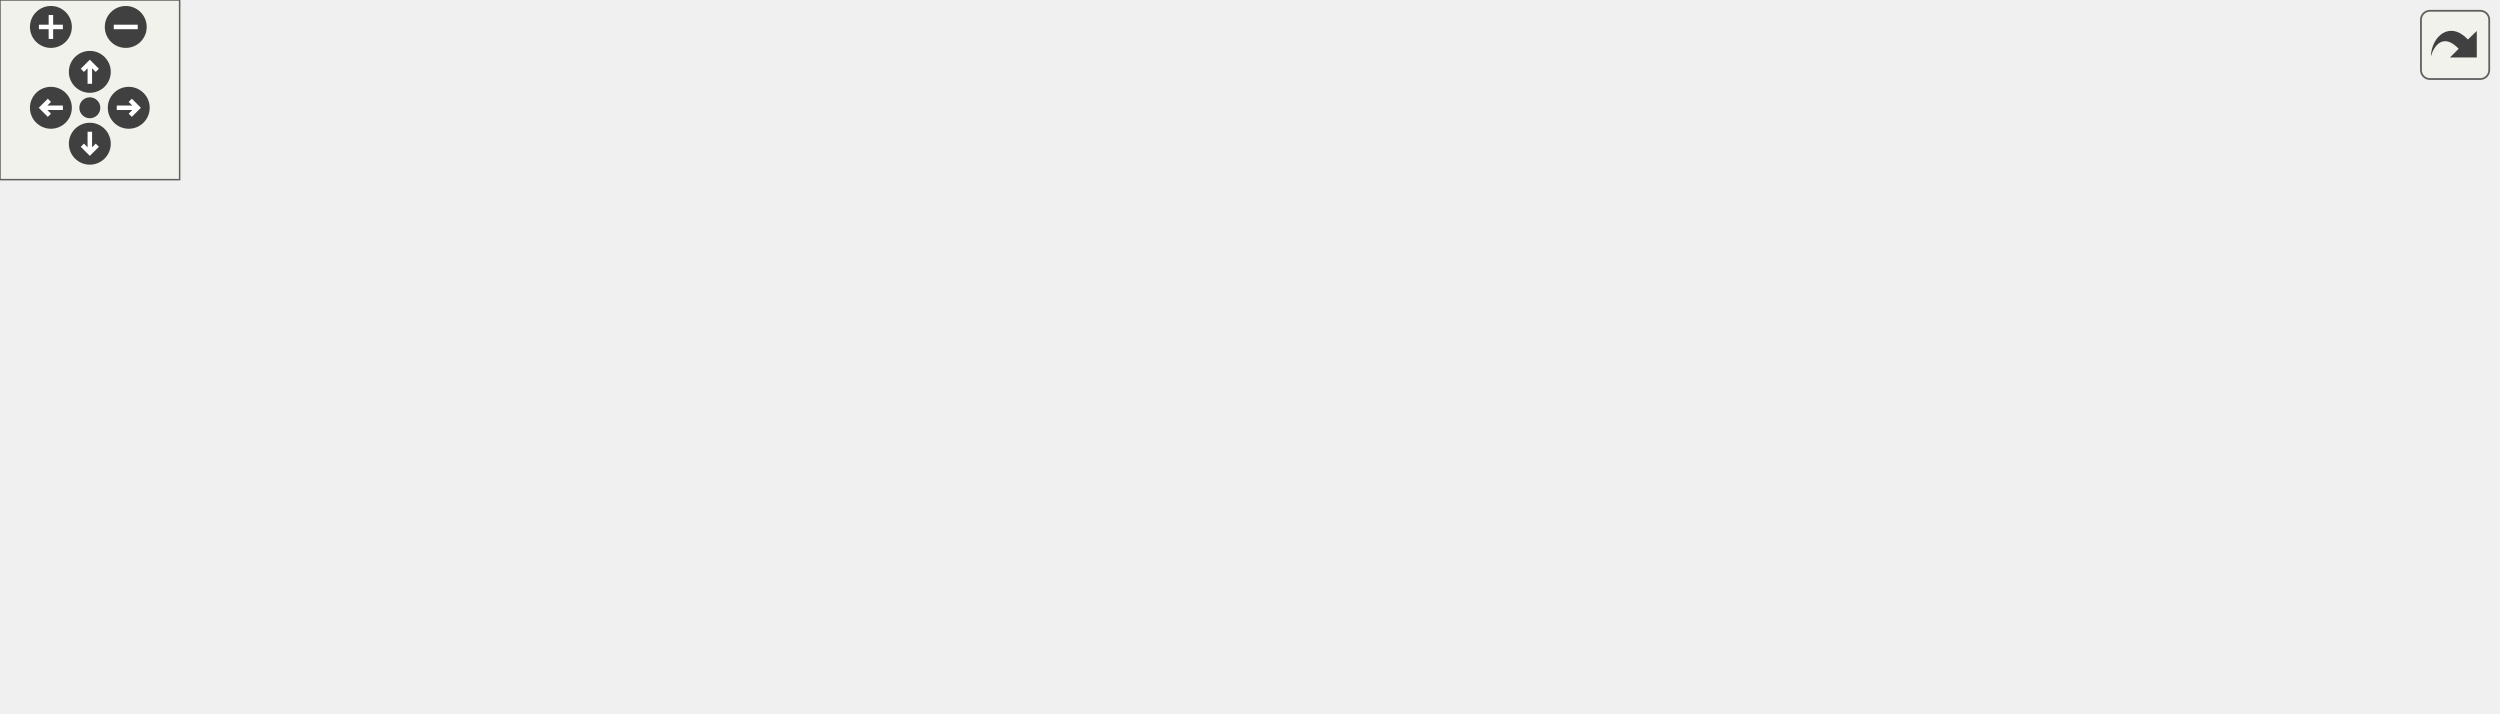
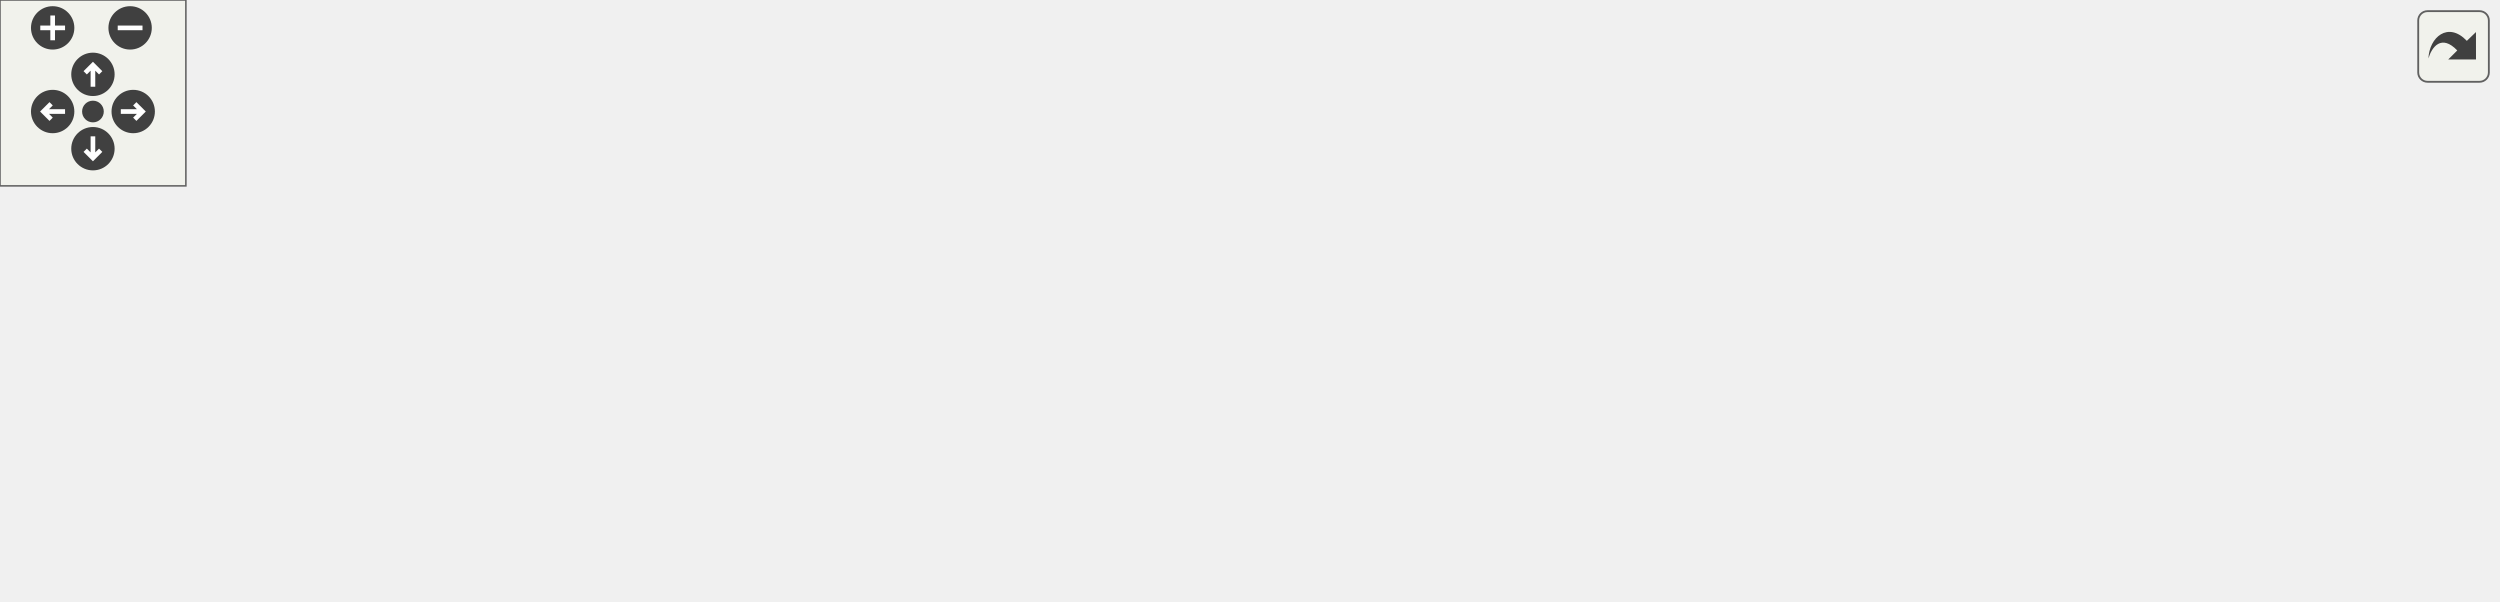
<svg xmlns="http://www.w3.org/2000/svg" xmlns:xlink="http://www.w3.org/1999/xlink" id="main" version="1.1" xml:space="preserve">
  <style type="text/css">
.edge:hover path { stroke: red; }
.edge:hover polygon { stroke: red; fill: red; }
</style>
  <defs>
    <circle id="rim" cx="0" cy="0" r="7" />
    <circle id="rim2" cx="0" cy="0" r="3.5" />
    <g id="zoomPlus">
      <use xlink:href="#rim" fill="#404040">
        <set attributeName="fill" to="#808080" begin="zoomplus.mouseover" end="zoomplus.mouseout" />
      </use>
      <path d="M-4,0h8M0,-4v8" fill="none" stroke="white" stroke-width="1.5" pointer-events="none" />
    </g>
    <g id="zoomMin">
      <use xlink:href="#rim" fill="#404040">
        <set attributeName="fill" to="#808080" begin="zoomminus.mouseover" end="zoomminus.mouseout" />
      </use>
      <path d="M-4,0h8" fill="none" stroke="white" stroke-width="1.5" pointer-events="none" />
    </g>
    <g id="dirArrow">
      <path fill="none" stroke="white" stroke-width="1.5" d="M0,-3.0v7 M-2.5,-0.5L0,-3.0L2.5,-0.5" />
    </g>
    <g id="resetDef">
      <use xlink:href="#rim2" fill="#404040">
        <set attributeName="fill" to="#808080" begin="reset.mouseover" end="reset.mouseout" />
      </use>
    </g>
  </defs>
  <svg id="graph" class="graph">
    <g id="viewport">
      <g id="node1" class="node">
        <g id="a_node1">
          <a xlink:title=" ">
-             <polygon fill="#bfbfbf" stroke="black" points="0,-82.5 0,-101.5 52,-101.5 52,-82.5 0,-82.5" />
-             <text text-anchor="middle" x="26" y="-89.5" font-family="Helvetica,sans-Serif" font-size="10.00">TEST_F</text>
+             <polygon fill="#bfbfbf" stroke="black" points="0,-57.5 0,-76.5 52,-76.5 52,-57.5 0,-57.5" />
+             <text text-anchor="middle" x="26" y="-64.5" font-family="Helvetica,sans-Serif" font-size="10.00">TEST_F</text>
          </a>
        </g>
      </g>
      <g id="node2" class="node">
        <g id="a_node2">
          <a xlink:href="_server_8hpp.html#a06d0cb066f08d5567ea6ba4ef2897927" target="_top" xlink:title="Receive request header from a client.">
-             <polygon fill="none" stroke="black" points="88,-82.5 88,-101.5 232,-101.5 232,-82.5 88,-82.5" />
-             <text text-anchor="middle" x="160" y="-89.5" font-family="Helvetica,sans-Serif" font-size="10.00">connectionReceiveHeader</text>
+             <polygon fill="none" stroke="black" points="88,-57.5 88,-76.5 232,-76.5 232,-57.5 88,-57.5" />
+             <text text-anchor="middle" x="160" y="-64.5" font-family="Helvetica,sans-Serif" font-size="10.00">connectionReceiveHeader</text>
          </a>
        </g>
      </g>
      <g id="edge1" class="edge">
-         <path fill="none" stroke="midnightblue" d="M52.14,-92C59.72,-92 68.49,-92 77.67,-92" />
-         <polygon fill="midnightblue" stroke="midnightblue" points="77.77,-95.5 87.77,-92 77.77,-88.5 77.77,-95.5" />
+         <path fill="none" stroke="midnightblue" d="M52.14,-67C59.72,-67 68.49,-67 77.67,-67" />
+         <polygon fill="midnightblue" stroke="midnightblue" points="77.77,-70.5 87.77,-67 77.77,-63.5 77.77,-70.5" />
      </g>
      <g id="node3" class="node">
        <g id="a_node3">
-           <a xlink:href="class_server.html#a1a35df1abb19d8504b05b890cc277333" target="_top" xlink:title="Wrapper function to RequestParser::clearParser.">
-             <polygon fill="none" stroke="black" points="287.5,-158.5 287.5,-177.5 395.5,-177.5 395.5,-158.5 287.5,-158.5" />
-             <text text-anchor="middle" x="341.5" y="-165.5" font-family="Helvetica,sans-Serif" font-size="10.00">Server::clearParser</text>
+           <a xlink:href="_server_8cpp.html#a172c400277e73261d212c33f66226090" target="_top" xlink:title="Checks if the connection buffer contains a request header.">
+             <polygon fill="none" stroke="black" points="268,-114.5 268,-133.5 415,-133.5 415,-114.5 268,-114.5" />
+             <text text-anchor="middle" x="341.5" y="-121.5" font-family="Helvetica,sans-Serif" font-size="10.00">isCompleteRequestHeader</text>
          </a>
        </g>
      </g>
      <g id="edge2" class="edge">
-         <path fill="none" stroke="midnightblue" d="M176.4,-101.69C196.72,-114.12 233.89,-135.66 268,-149 274.27,-151.45 280.97,-153.69 287.66,-155.7" />
-         <polygon fill="midnightblue" stroke="midnightblue" points="286.84,-159.1 297.42,-158.48 288.76,-152.37 286.84,-159.1" />
+         <path fill="none" stroke="midnightblue" d="M185.88,-76.51C207.44,-84.59 239.55,-96.24 268,-105 275.61,-107.34 283.72,-109.65 291.66,-111.81" />
+         <polygon fill="midnightblue" stroke="midnightblue" points="291.01,-115.26 301.57,-114.45 292.81,-108.49 291.01,-115.26" />
+       </g>
+       <g id="node4" class="node">
+         <g id="a_node4">
+           <a xlink:href="class_server.html#afab1a4ec9e524b0dae8f60080642e7fe" target="_top" xlink:title="Wrapper function to EpollWrapper::modifyEvent.">
+             <polygon fill="none" stroke="black" points="283.5,-76.5 283.5,-95.5 399.5,-95.5 399.5,-76.5 283.5,-76.5" />
+             <text text-anchor="middle" x="341.5" y="-83.5" font-family="Helvetica,sans-Serif" font-size="10.00">Server::modifyEvent</text>
+           </a>
+         </g>
+       </g>
+       <g id="edge3" class="edge">
+         <path fill="none" stroke="midnightblue" d="M232.2,-74.54C245.77,-75.97 259.94,-77.47 273.38,-78.89" />
+         <polygon fill="midnightblue" stroke="midnightblue" points="273.18,-82.39 283.49,-79.97 273.91,-75.43 273.18,-82.39" />
+       </g>
+       <g id="node6" class="node">
+         <g id="a_node6">
+           <a xlink:href="class_server.html#a34bc61299318fe1918293b1d656ee5f9" target="_top" xlink:title="Wrapper function to RequestParser::parseHeader.">
+             <polygon fill="none" stroke="black" points="283.5,-38.5 283.5,-57.5 399.5,-57.5 399.5,-38.5 283.5,-38.5" />
+             <text text-anchor="middle" x="341.5" y="-45.5" font-family="Helvetica,sans-Serif" font-size="10.00">Server::parseHeader</text>
+           </a>
+         </g>
+       </g>
+       <g id="edge5" class="edge">
+         <path fill="none" stroke="midnightblue" d="M232.2,-59.46C245.77,-58.03 259.94,-56.53 273.38,-55.11" />
+         <polygon fill="midnightblue" stroke="midnightblue" points="273.91,-58.57 283.49,-54.03 273.18,-51.61 273.91,-58.57" />
+       </g>
+       <g id="node9" class="node">
+         <g id="a_node9">
+           <a xlink:href="class_server.html#ae94e3d4b5743580a6fbe3228d58af423" target="_top" xlink:title="Wrapper function to SocketPolicy::readFromSocket.">
+             <polygon fill="none" stroke="black" points="275,-0.5 275,-19.5 408,-19.5 408,-0.5 275,-0.5" />
+             <text text-anchor="middle" x="341.5" y="-7.5" font-family="Helvetica,sans-Serif" font-size="10.00">Server::readFromSocket</text>
+           </a>
+         </g>
+       </g>
+       <g id="edge8" class="edge">
+         <path fill="none" stroke="midnightblue" d="M185.88,-57.49C207.44,-49.41 239.55,-37.76 268,-29 275.61,-26.66 283.72,-24.35 291.66,-22.19" />
+         <polygon fill="midnightblue" stroke="midnightblue" points="292.81,-25.51 301.57,-19.55 291.01,-18.74 292.81,-25.51" />
      </g>
      <g id="node5" class="node">
        <g id="a_node5">
-           <a xlink:href="_server_8cpp.html#a172c400277e73261d212c33f66226090" target="_top" xlink:title="Checks if the connection buffer contains a request header.">
-             <polygon fill="none" stroke="black" points="268,-120.5 268,-139.5 415,-139.5 415,-120.5 268,-120.5" />
-             <text text-anchor="middle" x="341.5" y="-127.5" font-family="Helvetica,sans-Serif" font-size="10.00">isCompleteRequestHeader</text>
+           <a xlink:href="class_epoll_wrapper.html#ac97945725185999837a6d0d53f91df1a" target="_top" xlink:title="Modify an event in the epoll instance.">
+             <polygon fill="none" stroke="black" points="457.5,-76.5 457.5,-95.5 606.5,-95.5 606.5,-76.5 457.5,-76.5" />
+             <text text-anchor="middle" x="532" y="-83.5" font-family="Helvetica,sans-Serif" font-size="10.00">EpollWrapper::modifyEvent</text>
          </a>
        </g>
      </g>
      <g id="edge4" class="edge">
-         <path fill="none" stroke="midnightblue" d="M206.3,-101.59C230.41,-106.69 260.25,-113.01 285.67,-118.39" />
-         <polygon fill="midnightblue" stroke="midnightblue" points="285.02,-121.83 295.53,-120.48 286.47,-114.98 285.02,-121.83" />
+         <path fill="none" stroke="midnightblue" d="M399.57,-86C414.5,-86 430.92,-86 446.94,-86" />
+         <polygon fill="midnightblue" stroke="midnightblue" points="447.39,-89.5 457.39,-86 447.39,-82.5 447.39,-89.5" />
      </g>
-       <g id="node6" class="node">
-         <g id="a_node6">
-           <a xlink:href="class_server.html#afab1a4ec9e524b0dae8f60080642e7fe" target="_top" xlink:title="Wrapper function to EpollWrapper::modifyEvent.">
-             <polygon fill="none" stroke="black" points="283.5,-82.5 283.5,-101.5 399.5,-101.5 399.5,-82.5 283.5,-82.5" />
-             <text text-anchor="middle" x="341.5" y="-89.5" font-family="Helvetica,sans-Serif" font-size="10.00">Server::modifyEvent</text>
+       <g id="node7" class="node">
+         <g id="a_node7">
+           <a xlink:href="class_request_parser.html#a933b43673d0b7b99d6cc310f5c03a865" target="_top" xlink:title="Parses the header of an HTTP request.">
+             <polygon fill="none" stroke="black" points="454.5,-38.5 454.5,-57.5 609.5,-57.5 609.5,-38.5 454.5,-38.5" />
+             <text text-anchor="middle" x="532" y="-45.5" font-family="Helvetica,sans-Serif" font-size="10.00">RequestParser::parseHeader</text>
          </a>
        </g>
      </g>
-       <g id="edge5" class="edge">
-         <path fill="none" stroke="midnightblue" d="M232.2,-92C245.77,-92 259.94,-92 273.38,-92" />
-         <polygon fill="midnightblue" stroke="midnightblue" points="273.49,-95.5 283.49,-92 273.49,-88.5 273.49,-95.5" />
+       <g id="edge6" class="edge">
+         <path fill="none" stroke="midnightblue" d="M399.57,-48C413.57,-48 428.87,-48 443.93,-48" />
+         <polygon fill="midnightblue" stroke="midnightblue" points="444.29,-51.5 454.29,-48 444.29,-44.5 444.29,-51.5" />
      </g>
      <g id="node8" class="node">
        <g id="a_node8">
-           <a xlink:href="class_server.html#a66f581067167090977c733bd8823104f" target="_top" xlink:title="Wrapper function to RequestParser::parseHttpRequest.">
-             <polygon fill="none" stroke="black" points="270.5,-44.5 270.5,-63.5 412.5,-63.5 412.5,-44.5 270.5,-44.5" />
-             <text text-anchor="middle" x="341.5" y="-51.5" font-family="Helvetica,sans-Serif" font-size="10.00">Server::parseHttpRequest</text>
+           <a xlink:href="class_request_parser.html#ad8e0fc22eb113d78140e257f002df666" target="_top" xlink:title="Clears the contents of the RequestParser object.">
+             <polygon fill="none" stroke="black" points="649,-33 649,-63 806,-63 806,-33 649,-33" />
+             <text text-anchor="start" x="657" y="-51" font-family="Helvetica,sans-Serif" font-size="10.00">RequestParser::resetRequest</text>
+             <text text-anchor="middle" x="727.5" y="-40" font-family="Helvetica,sans-Serif" font-size="10.00">Stream</text>
          </a>
        </g>
      </g>
      <g id="edge7" class="edge">
-         <path fill="none" stroke="midnightblue" d="M206.3,-82.41C230.41,-77.31 260.25,-70.99 285.67,-65.61" />
-         <polygon fill="midnightblue" stroke="midnightblue" points="286.47,-69.02 295.53,-63.52 285.02,-62.17 286.47,-69.02" />
-       </g>
-       <g id="node12" class="node">
-         <g id="a_node12">
-           <a xlink:href="class_server.html#ae94e3d4b5743580a6fbe3228d58af423" target="_top" xlink:title="Wrapper function to SocketPolicy::readFromSocket.">
-             <polygon fill="none" stroke="black" points="275,-3.5 275,-22.5 408,-22.5 408,-3.5 275,-3.5" />
-             <text text-anchor="middle" x="341.5" y="-10.5" font-family="Helvetica,sans-Serif" font-size="10.00">Server::readFromSocket</text>
-           </a>
-         </g>
-       </g>
-       <g id="edge11" class="edge">
-         <path fill="none" stroke="midnightblue" d="M176.84,-82.3C197.32,-70.05 234.35,-48.91 268,-35 276.3,-31.57 285.33,-28.4 294.12,-25.6" />
-         <polygon fill="midnightblue" stroke="midnightblue" points="295.34,-28.89 303.87,-22.6 293.29,-22.2 295.34,-28.89" />
-       </g>
-       <g id="node4" class="node">
-         <g id="a_node4">
-           <a xlink:href="class_request_parser.html#a8ee441b50aa49dc6ea80708ae079f472" target="_top" xlink:title="Clears the internal state of the RequestParser object.">
-             <polygon fill="none" stroke="black" points="459,-158.5 459,-177.5 605,-177.5 605,-158.5 459,-158.5" />
-             <text text-anchor="middle" x="532" y="-165.5" font-family="Helvetica,sans-Serif" font-size="10.00">RequestParser::clearParser</text>
-           </a>
-         </g>
-       </g>
-       <g id="edge3" class="edge">
-         <path fill="none" stroke="midnightblue" d="M395.51,-168C411.97,-168 430.52,-168 448.5,-168" />
-         <polygon fill="midnightblue" stroke="midnightblue" points="448.7,-171.5 458.7,-168 448.7,-164.5 448.7,-171.5" />
-       </g>
-       <g id="node7" class="node">
-         <g id="a_node7">
-           <a xlink:href="class_epoll_wrapper.html#ac97945725185999837a6d0d53f91df1a" target="_top" xlink:title="Modify an event in the epoll instance.">
-             <polygon fill="none" stroke="black" points="457.5,-88.5 457.5,-107.5 606.5,-107.5 606.5,-88.5 457.5,-88.5" />
-             <text text-anchor="middle" x="532" y="-95.5" font-family="Helvetica,sans-Serif" font-size="10.00">EpollWrapper::modifyEvent</text>
-           </a>
-         </g>
-       </g>
-       <g id="edge6" class="edge">
-         <path fill="none" stroke="midnightblue" d="M399.57,-93.82C414.5,-94.29 430.92,-94.81 446.94,-95.32" />
-         <polygon fill="midnightblue" stroke="midnightblue" points="447.28,-98.84 457.39,-95.66 447.5,-91.84 447.28,-98.84" />
-       </g>
-       <g id="node9" class="node">
-         <g id="a_node9">
-           <a xlink:href="class_request_parser.html#a8e0a311661699efacd6aaaf25ddc6043" target="_top" xlink:title="Parses an HTTP request string into an HTTPRequest object.">
-             <polygon fill="none" stroke="black" points="462,-39 462,-69 602,-69 602,-39 462,-39" />
-             <text text-anchor="start" x="470" y="-57" font-family="Helvetica,sans-Serif" font-size="10.00">RequestParser::parseHttp</text>
-             <text text-anchor="middle" x="532" y="-46" font-family="Helvetica,sans-Serif" font-size="10.00">Request</text>
-           </a>
-         </g>
-       </g>
-       <g id="edge8" class="edge">
-         <path fill="none" stroke="midnightblue" d="M412.69,-54C425.33,-54 438.58,-54 451.46,-54" />
-         <polygon fill="midnightblue" stroke="midnightblue" points="451.69,-57.5 461.69,-54 451.69,-50.5 451.69,-57.5" />
+         <path fill="none" stroke="midnightblue" d="M609.75,-48C619.31,-48 629.13,-48 638.84,-48" />
+         <polygon fill="midnightblue" stroke="midnightblue" points="638.89,-51.5 648.89,-48 638.89,-44.5 638.89,-51.5" />
      </g>
      <g id="node10" class="node">
        <g id="a_node10">
-           <a xlink:href="namespacewebutils.html#a63365cb0853efe9bea46d8a83fe463e9" target="_top" xlink:title="Removes leading whitespaces from a given string.">
-             <polygon fill="none" stroke="black" points="649,-66.5 649,-85.5 834,-85.5 834,-66.5 649,-66.5" />
-             <text text-anchor="middle" x="741.5" y="-73.5" font-family="Helvetica,sans-Serif" font-size="10.00">webutils::trimLeadingWhitespaces</text>
-           </a>
-         </g>
-       </g>
-       <g id="edge9" class="edge">
-         <path fill="none" stroke="midnightblue" d="M602.09,-61.33C614.5,-62.64 627.64,-64.03 640.71,-65.42" />
-         <polygon fill="midnightblue" stroke="midnightblue" points="640.35,-68.9 650.67,-66.48 641.09,-61.94 640.35,-68.9" />
-       </g>
-       <g id="node11" class="node">
-         <g id="a_node11">
-           <a xlink:href="namespacewebutils.html#a1f12db3d349c3e715f7eee3cbb035c3c" target="_top" xlink:title="Trims trailing white spaces from a string.">
-             <polygon fill="none" stroke="black" points="667.5,-17 667.5,-47 815.5,-47 815.5,-17 667.5,-17" />
-             <text text-anchor="start" x="675.5" y="-35" font-family="Helvetica,sans-Serif" font-size="10.00">webutils::trimTrailingWhite</text>
-             <text text-anchor="middle" x="741.5" y="-24" font-family="Helvetica,sans-Serif" font-size="10.00">Spaces</text>
-           </a>
-         </g>
-       </g>
-       <g id="edge10" class="edge">
-         <path fill="none" stroke="midnightblue" d="M602.09,-46.67C619.8,-44.8 639.03,-42.76 657.36,-40.81" />
-         <polygon fill="midnightblue" stroke="midnightblue" points="657.86,-44.28 667.44,-39.75 657.13,-37.32 657.86,-44.28" />
-       </g>
-       <g id="node13" class="node">
-         <g id="a_node13">
          <a xlink:href="class_socket_policy.html#a6f6c04c36c6be0d95b1d3e4a872ea7ca" target="_top" xlink:title="Read from a socket.">
            <polygon fill="none" stroke="black" points="451,-0.5 451,-19.5 613,-19.5 613,-0.5 451,-0.5" />
            <text text-anchor="middle" x="532" y="-7.5" font-family="Helvetica,sans-Serif" font-size="10.00">SocketPolicy::readFromSocket</text>
          </a>
        </g>
      </g>
-       <g id="edge12" class="edge">
-         <path fill="none" stroke="midnightblue" d="M408.16,-11.95C418.74,-11.79 429.84,-11.61 440.87,-11.43" />
-         <polygon fill="midnightblue" stroke="midnightblue" points="441.02,-14.93 450.97,-11.27 440.91,-7.93 441.02,-14.93" />
+       <g id="edge9" class="edge">
+         <path fill="none" stroke="midnightblue" d="M408.16,-10C418.74,-10 429.84,-10 440.87,-10" />
+         <polygon fill="midnightblue" stroke="midnightblue" points="440.97,-13.5 450.97,-10 440.97,-6.5 440.97,-13.5" />
      </g>
    </g>
  </svg>
  <g id="navigator" transform="translate(0 0)" fill="#404254">
    <rect fill="#f2f5e9" fill-opacity="0.5" stroke="#606060" stroke-width=".5" x="0" y="0" width="60" height="60" />
    <use id="zoomplus" xlink:href="#zoomPlus" x="17" y="9" />
    <use id="zoomminus" xlink:href="#zoomMin" x="42" y="9" />
    <use id="reset" xlink:href="#resetDef" x="30" y="36" />
    <g id="arrowUp" xlink:href="#dirArrow" transform="translate(30 24)">
      <use xlink:href="#rim" fill="#404040">
        <set attributeName="fill" to="#808080" begin="arrowUp.mouseover" end="arrowUp.mouseout" />
      </use>
      <path fill="none" stroke="white" stroke-width="1.5" d="M0,-3.0v7 M-2.5,-0.5L0,-3.0L2.5,-0.5" />
    </g>
    <g id="arrowRight" xlink:href="#dirArrow" transform="rotate(90) translate(36 -43)">
      <use xlink:href="#rim" fill="#404040">
        <set attributeName="fill" to="#808080" begin="arrowRight.mouseover" end="arrowRight.mouseout" />
      </use>
      <path fill="none" stroke="white" stroke-width="1.5" d="M0,-3.0v7 M-2.5,-0.5L0,-3.0L2.5,-0.5" />
    </g>
    <g id="arrowDown" xlink:href="#dirArrow" transform="rotate(180) translate(-30 -48)">
      <use xlink:href="#rim" fill="#404040">
        <set attributeName="fill" to="#808080" begin="arrowDown.mouseover" end="arrowDown.mouseout" />
      </use>
      <path fill="none" stroke="white" stroke-width="1.5" d="M0,-3.0v7 M-2.5,-0.5L0,-3.0L2.5,-0.5" />
    </g>
    <g id="arrowLeft" xlink:href="#dirArrow" transform="rotate(270) translate(-36 17)">
      <use xlink:href="#rim" fill="#404040">
        <set attributeName="fill" to="#808080" begin="arrowLeft.mouseover" end="arrowLeft.mouseout" />
      </use>
      <path fill="none" stroke="white" stroke-width="1.5" d="M0,-3.0v7 M-2.5,-0.5L0,-3.0L2.5,-0.5" />
    </g>
  </g>
  <svg viewBox="0 0 15 15" width="100%" height="30px" preserveAspectRatio="xMaxYMin meet">
    <g id="arrow_out" transform="scale(0.3 0.3)">
      <a xlink:href="test__connection_receive_header_8cpp_a42aad638a3786700de9108d63bbba850_cgraph_org.svg" target="_base">
        <rect id="button" ry="5" rx="5" y="6" x="6" height="38" width="38" fill="#f2f5e9" fill-opacity="0.5" stroke="#606060" stroke-width="1.0" />
        <path id="arrow" d="M 11.5,31.437 C 11.94,20.098 22.043,11.323 32.159,21.979 L 37.069,17.246 C 37.069,17.246 37.088,32 37.088,32 L 22.16,31.978 C 22.16,31.978 26.998,27.14 26.998,27.14 C 18.529,18.264 13.292,25.23 11.5,31.437 z" style="fill:#404040;" />
      </a>
    </g>
  </svg>
</svg>
